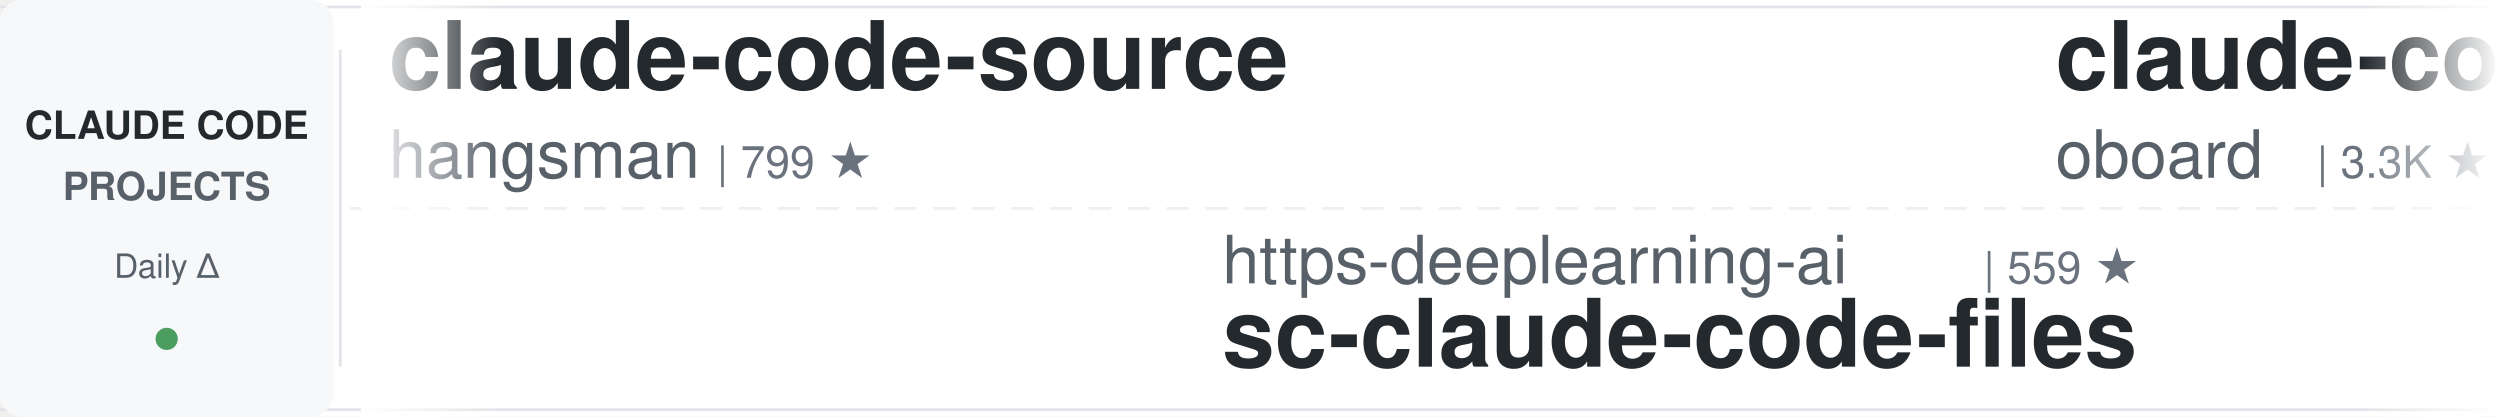
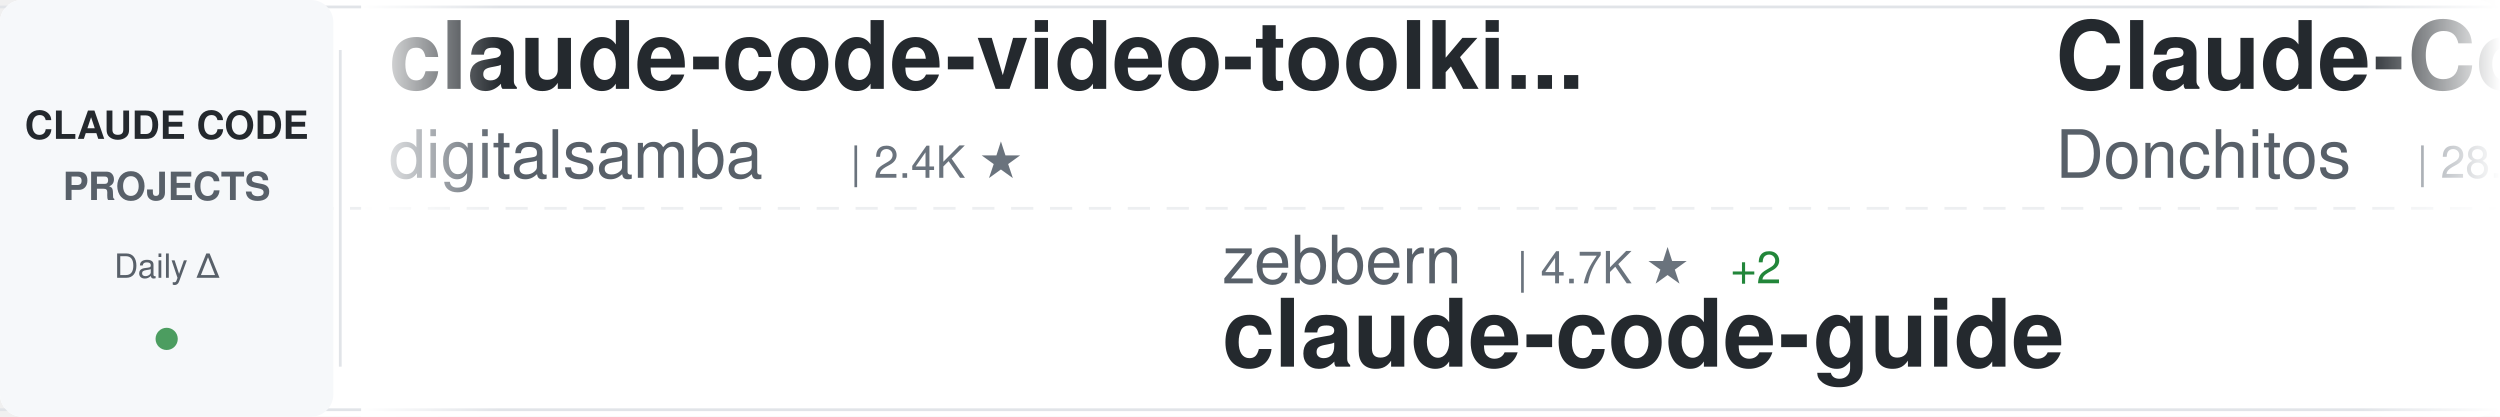
<svg xmlns="http://www.w3.org/2000/svg" width="900" height="150">
  <defs>
    <linearGradient id="awesomeLeftFade" x1="0%" y1="0%" x2="100%" y2="0%">
      <stop offset="0%" style="stop-color:#ffffff;stop-opacity:1" />
      <stop offset="100%" style="stop-color:#ffffff;stop-opacity:0" />
    </linearGradient>
    <linearGradient id="awesomeRightFade" x1="0%" y1="0%" x2="100%" y2="0%">
      <stop offset="0%" style="stop-color:#ffffff;stop-opacity:0" />
      <stop offset="100%" style="stop-color:#ffffff;stop-opacity:1" />
    </linearGradient>
  </defs>
  <rect width="900" height="150" fill="#ffffff" rx="8" />
  <rect x="0" y="2" width="900" height="1" fill="#e1e4e8" />
  <rect x="0" y="147" width="900" height="1" fill="#e1e4e8" />
  <line x1="0" y1="75" x2="900" y2="75" stroke="#e1e4e8" stroke-width="1" stroke-dasharray="8 6" opacity="0.6" />
  <rect x="0" y="0" width="120" height="150" fill="#f6f8fa" rx="8" />
  <text x="60" y="50" font-family="-apple-system, BlinkMacSystemFont, 'Segoe UI', Helvetica, Arial, sans-serif" font-size="14" font-weight="600" fill="#24292e" text-anchor="middle">CLAUDE CODE</text>
  <text x="60" y="72" font-family="-apple-system, BlinkMacSystemFont, 'Segoe UI', Helvetica, Arial, sans-serif" font-size="14" font-weight="600" fill="#586069" text-anchor="middle">PROJECTS</text>
  <text x="60" y="100" font-family="-apple-system, BlinkMacSystemFont, 'Segoe UI', Helvetica, Arial, sans-serif" font-size="12" font-weight="500" fill="#586069" text-anchor="middle">Daily Δ</text>
  <circle cx="60" cy="122" r="4" fill="#22863a" opacity="0.8" />
  <rect x="122" y="18" width="1" height="114" fill="#e1e4e8" />
  <clipPath id="awesomeTickerClip">
    <rect x="130" y="0" width="770" height="150" />
  </clipPath>
  <g clip-path="url(#awesomeTickerClip)">
    <g id="awesomeTickerItems">
      <animateTransform attributeName="transform" attributeType="XML" type="translate" from="0 0" to="-3000 0" dur="54s" repeatCount="indefinite" />
      <g transform="translate(0, 0)">
-         <text x="140" y="32" font-family="-apple-system, BlinkMacSystemFont, 'Segoe UI', Helvetica, Arial, sans-serif" font-size="34" font-weight="600" fill="#24292e">claude-code-source</text>
-         <text x="140" y="64" font-family="-apple-system, BlinkMacSystemFont, 'Segoe UI', Helvetica, Arial, sans-serif" font-size="24" font-weight="400" fill="#586069">hangsman</text>
-         <text x="258" y="64" font-family="-apple-system, BlinkMacSystemFont, 'Segoe UI', Helvetica, Arial, sans-serif" font-size="16" font-weight="500" fill="#6a737d">| 799 ★</text>
+         <text x="140" y="32" font-family="-apple-system, BlinkMacSystemFont, 'Segoe UI', Helvetica, Arial, sans-serif" font-size="34" font-weight="600" fill="#24292e">claude-code-video-toolki...</text>
+         <text x="140" y="64" font-family="-apple-system, BlinkMacSystemFont, 'Segoe UI', Helvetica, Arial, sans-serif" font-size="24" font-weight="400" fill="#586069">digitalsamba</text>
+         <text x="306" y="64" font-family="-apple-system, BlinkMacSystemFont, 'Segoe UI', Helvetica, Arial, sans-serif" font-size="16" font-weight="500" fill="#6a737d">| 2.4K ★</text>
      </g>
      <g transform="translate(300, 0)">
-         <text x="140" y="102" font-family="-apple-system, BlinkMacSystemFont, 'Segoe UI', Helvetica, Arial, sans-serif" font-size="24" font-weight="400" fill="#586069">https-deeplearning-ai</text>
-         <text x="414" y="102" font-family="-apple-system, BlinkMacSystemFont, 'Segoe UI', Helvetica, Arial, sans-serif" font-size="16" font-weight="500" fill="#6a737d">| 559 ★</text>
-         <text x="140" y="132" font-family="-apple-system, BlinkMacSystemFont, 'Segoe UI', Helvetica, Arial, sans-serif" font-size="34" font-weight="600" fill="#24292e">sc-claude-code-files</text>
+         <text x="140" y="102" font-family="-apple-system, BlinkMacSystemFont, 'Segoe UI', Helvetica, Arial, sans-serif" font-size="24" font-weight="400" fill="#586069">zebbern</text>
+         <text x="246" y="102" font-family="-apple-system, BlinkMacSystemFont, 'Segoe UI', Helvetica, Arial, sans-serif" font-size="16" font-weight="500" fill="#6a737d">| 4.7K ★</text>
+         <text x="323" y="102" font-family="-apple-system, BlinkMacSystemFont, 'Segoe UI', Helvetica, Arial, sans-serif" font-size="16" font-weight="500" fill="#22863a"> +2</text>
+         <text x="140" y="132" font-family="-apple-system, BlinkMacSystemFont, 'Segoe UI', Helvetica, Arial, sans-serif" font-size="34" font-weight="600" fill="#24292e">claude-code-guide</text>
      </g>
      <g transform="translate(600, 0)">
-         <text x="140" y="32" font-family="-apple-system, BlinkMacSystemFont, 'Segoe UI', Helvetica, Arial, sans-serif" font-size="34" font-weight="600" fill="#24292e">claude-code-rev</text>
-         <text x="140" y="64" font-family="-apple-system, BlinkMacSystemFont, 'Segoe UI', Helvetica, Arial, sans-serif" font-size="24" font-weight="400" fill="#586069">oboard</text>
-         <text x="234" y="64" font-family="-apple-system, BlinkMacSystemFont, 'Segoe UI', Helvetica, Arial, sans-serif" font-size="16" font-weight="500" fill="#6a737d">| 3.3K ★</text>
+         <text x="140" y="32" font-family="-apple-system, BlinkMacSystemFont, 'Segoe UI', Helvetica, Arial, sans-serif" font-size="34" font-weight="600" fill="#24292e">Claude-Code-Game-Studios</text>
+         <text x="140" y="64" font-family="-apple-system, BlinkMacSystemFont, 'Segoe UI', Helvetica, Arial, sans-serif" font-size="24" font-weight="400" fill="#586069">Donchitos</text>
+         <text x="270" y="64" font-family="-apple-system, BlinkMacSystemFont, 'Segoe UI', Helvetica, Arial, sans-serif" font-size="16" font-weight="500" fill="#6a737d">| 28.0K ★</text>
+         <text x="356" y="64" font-family="-apple-system, BlinkMacSystemFont, 'Segoe UI', Helvetica, Arial, sans-serif" font-size="16" font-weight="500" fill="#22863a"> +72</text>
      </g>
      <g transform="translate(900, 0)">
-         <text x="140" y="102" font-family="-apple-system, BlinkMacSystemFont, 'Segoe UI', Helvetica, Arial, sans-serif" font-size="24" font-weight="400" fill="#586069">liuup</text>
-         <text x="222" y="102" font-family="-apple-system, BlinkMacSystemFont, 'Segoe UI', Helvetica, Arial, sans-serif" font-size="16" font-weight="500" fill="#6a737d">| 4.0K ★</text>
-         <text x="140" y="132" font-family="-apple-system, BlinkMacSystemFont, 'Segoe UI', Helvetica, Arial, sans-serif" font-size="34" font-weight="600" fill="#24292e">claude-code-analysis</text>
+         <text x="140" y="102" font-family="-apple-system, BlinkMacSystemFont, 'Segoe UI', Helvetica, Arial, sans-serif" font-size="24" font-weight="400" fill="#586069">WorldFlowAI</text>
+         <text x="294" y="102" font-family="-apple-system, BlinkMacSystemFont, 'Segoe UI', Helvetica, Arial, sans-serif" font-size="16" font-weight="500" fill="#6a737d">| 5.5K ★</text>
+         <text x="371" y="102" font-family="-apple-system, BlinkMacSystemFont, 'Segoe UI', Helvetica, Arial, sans-serif" font-size="16" font-weight="500" fill="#22863a"> +2</text>
+         <text x="140" y="132" font-family="-apple-system, BlinkMacSystemFont, 'Segoe UI', Helvetica, Arial, sans-serif" font-size="34" font-weight="600" fill="#24292e">everything-claude-code</text>
      </g>
      <g transform="translate(1200, 0)">
-         <text x="140" y="32" font-family="-apple-system, BlinkMacSystemFont, 'Segoe UI', Helvetica, Arial, sans-serif" font-size="34" font-weight="600" fill="#24292e">Claude-Code-Source-Study</text>
-         <text x="140" y="64" font-family="-apple-system, BlinkMacSystemFont, 'Segoe UI', Helvetica, Arial, sans-serif" font-size="24" font-weight="400" fill="#586069">luyao618</text>
-         <text x="258" y="64" font-family="-apple-system, BlinkMacSystemFont, 'Segoe UI', Helvetica, Arial, sans-serif" font-size="16" font-weight="500" fill="#6a737d">| 1.7K ★</text>
+         <text x="140" y="32" font-family="-apple-system, BlinkMacSystemFont, 'Segoe UI', Helvetica, Arial, sans-serif" font-size="34" font-weight="600" fill="#24292e">claude-code-from-source</text>
+         <text x="140" y="64" font-family="-apple-system, BlinkMacSystemFont, 'Segoe UI', Helvetica, Arial, sans-serif" font-size="24" font-weight="400" fill="#586069">alejandrobalderas</text>
+         <text x="366" y="64" font-family="-apple-system, BlinkMacSystemFont, 'Segoe UI', Helvetica, Arial, sans-serif" font-size="16" font-weight="500" fill="#6a737d">| 3.0K ★</text>
      </g>
      <g transform="translate(1500, 0)">
-         <text x="140" y="102" font-family="-apple-system, BlinkMacSystemFont, 'Segoe UI', Helvetica, Arial, sans-serif" font-size="24" font-weight="400" fill="#586069">guanshan</text>
-         <text x="258" y="102" font-family="-apple-system, BlinkMacSystemFont, 'Segoe UI', Helvetica, Arial, sans-serif" font-size="16" font-weight="500" fill="#6a737d">| 61 ★</text>
-         <text x="140" y="132" font-family="-apple-system, BlinkMacSystemFont, 'Segoe UI', Helvetica, Arial, sans-serif" font-size="34" font-weight="600" fill="#24292e">ClaudeCode</text>
+         <text x="140" y="102" font-family="-apple-system, BlinkMacSystemFont, 'Segoe UI', Helvetica, Arial, sans-serif" font-size="24" font-weight="400" fill="#586069">davila7</text>
+         <text x="246" y="102" font-family="-apple-system, BlinkMacSystemFont, 'Segoe UI', Helvetica, Arial, sans-serif" font-size="16" font-weight="500" fill="#6a737d">| 32.9K ★</text>
+         <text x="332" y="102" font-family="-apple-system, BlinkMacSystemFont, 'Segoe UI', Helvetica, Arial, sans-serif" font-size="16" font-weight="500" fill="#22863a"> +1</text>
+         <text x="140" y="132" font-family="-apple-system, BlinkMacSystemFont, 'Segoe UI', Helvetica, Arial, sans-serif" font-size="34" font-weight="600" fill="#24292e">claude-code-templates</text>
      </g>
      <g transform="translate(1800, 0)">
-         <text x="140" y="32" font-family="-apple-system, BlinkMacSystemFont, 'Segoe UI', Helvetica, Arial, sans-serif" font-size="34" font-weight="600" fill="#24292e">claude-code-source-code</text>
-         <text x="140" y="64" font-family="-apple-system, BlinkMacSystemFont, 'Segoe UI', Helvetica, Arial, sans-serif" font-size="24" font-weight="400" fill="#586069">777genius</text>
-         <text x="270" y="64" font-family="-apple-system, BlinkMacSystemFont, 'Segoe UI', Helvetica, Arial, sans-serif" font-size="16" font-weight="500" fill="#6a737d">| 936 ★</text>
+         <text x="140" y="32" font-family="-apple-system, BlinkMacSystemFont, 'Segoe UI', Helvetica, Arial, sans-serif" font-size="34" font-weight="600" fill="#24292e">my-claude-code-setup</text>
+         <text x="140" y="64" font-family="-apple-system, BlinkMacSystemFont, 'Segoe UI', Helvetica, Arial, sans-serif" font-size="24" font-weight="400" fill="#586069">centminmod</text>
+         <text x="282" y="64" font-family="-apple-system, BlinkMacSystemFont, 'Segoe UI', Helvetica, Arial, sans-serif" font-size="16" font-weight="500" fill="#6a737d">| 2.7K ★</text>
+         <text x="359" y="64" font-family="-apple-system, BlinkMacSystemFont, 'Segoe UI', Helvetica, Arial, sans-serif" font-size="16" font-weight="500" fill="#22863a"> +2</text>
      </g>
      <g transform="translate(2100, 0)">
-         <text x="140" y="102" font-family="-apple-system, BlinkMacSystemFont, 'Segoe UI', Helvetica, Arial, sans-serif" font-size="24" font-weight="400" fill="#586069">alejandrobalderas</text>
-         <text x="366" y="102" font-family="-apple-system, BlinkMacSystemFont, 'Segoe UI', Helvetica, Arial, sans-serif" font-size="16" font-weight="500" fill="#6a737d">| 3.0K ★</text>
-         <text x="140" y="132" font-family="-apple-system, BlinkMacSystemFont, 'Segoe UI', Helvetica, Arial, sans-serif" font-size="34" font-weight="600" fill="#24292e">claude-code-from-source</text>
+         <text x="140" y="102" font-family="-apple-system, BlinkMacSystemFont, 'Segoe UI', Helvetica, Arial, sans-serif" font-size="24" font-weight="400" fill="#586069">hangsman</text>
+         <text x="258" y="102" font-family="-apple-system, BlinkMacSystemFont, 'Segoe UI', Helvetica, Arial, sans-serif" font-size="16" font-weight="500" fill="#6a737d">| 799 ★</text>
+         <text x="140" y="132" font-family="-apple-system, BlinkMacSystemFont, 'Segoe UI', Helvetica, Arial, sans-serif" font-size="34" font-weight="600" fill="#24292e">claude-code-source</text>
      </g>
      <g transform="translate(2400, 0)">
-         <text x="140" y="32" font-family="-apple-system, BlinkMacSystemFont, 'Segoe UI', Helvetica, Arial, sans-serif" font-size="34" font-weight="600" fill="#24292e">claude-code-sourcemap</text>
-         <text x="140" y="64" font-family="-apple-system, BlinkMacSystemFont, 'Segoe UI', Helvetica, Arial, sans-serif" font-size="24" font-weight="400" fill="#586069">ChinaSiro</text>
+         <text x="140" y="32" font-family="-apple-system, BlinkMacSystemFont, 'Segoe UI', Helvetica, Arial, sans-serif" font-size="34" font-weight="600" fill="#24292e">ralph-claude-code</text>
+         <text x="140" y="64" font-family="-apple-system, BlinkMacSystemFont, 'Segoe UI', Helvetica, Arial, sans-serif" font-size="24" font-weight="400" fill="#586069">frankbria</text>
        <text x="270" y="64" font-family="-apple-system, BlinkMacSystemFont, 'Segoe UI', Helvetica, Arial, sans-serif" font-size="16" font-weight="500" fill="#6a737d">| 9.7K ★</text>
      </g>
      <g transform="translate(2700, 0)">
-         <text x="140" y="102" font-family="-apple-system, BlinkMacSystemFont, 'Segoe UI', Helvetica, Arial, sans-serif" font-size="24" font-weight="400" fill="#586069">disler</text>
-         <text x="234" y="102" font-family="-apple-system, BlinkMacSystemFont, 'Segoe UI', Helvetica, Arial, sans-serif" font-size="16" font-weight="500" fill="#6a737d">| 4.0K ★</text>
-         <text x="140" y="132" font-family="-apple-system, BlinkMacSystemFont, 'Segoe UI', Helvetica, Arial, sans-serif" font-size="34" font-weight="600" fill="#24292e">claude-code-hooks-master...</text>
+         <text x="140" y="102" font-family="-apple-system, BlinkMacSystemFont, 'Segoe UI', Helvetica, Arial, sans-serif" font-size="24" font-weight="400" fill="#586069">musistudio</text>
+         <text x="282" y="102" font-family="-apple-system, BlinkMacSystemFont, 'Segoe UI', Helvetica, Arial, sans-serif" font-size="16" font-weight="500" fill="#6a737d">| 37.9K ★</text>
+         <text x="368" y="102" font-family="-apple-system, BlinkMacSystemFont, 'Segoe UI', Helvetica, Arial, sans-serif" font-size="16" font-weight="500" fill="#22863a"> +1</text>
+         <text x="140" y="132" font-family="-apple-system, BlinkMacSystemFont, 'Segoe UI', Helvetica, Arial, sans-serif" font-size="34" font-weight="600" fill="#24292e">claude-code-router</text>
      </g>
      <g transform="translate(3000, 0)">
-         <text x="140" y="32" font-family="-apple-system, BlinkMacSystemFont, 'Segoe UI', Helvetica, Arial, sans-serif" font-size="34" font-weight="600" fill="#24292e">claude-code-source</text>
-         <text x="140" y="64" font-family="-apple-system, BlinkMacSystemFont, 'Segoe UI', Helvetica, Arial, sans-serif" font-size="24" font-weight="400" fill="#586069">hangsman</text>
-         <text x="258" y="64" font-family="-apple-system, BlinkMacSystemFont, 'Segoe UI', Helvetica, Arial, sans-serif" font-size="16" font-weight="500" fill="#6a737d">| 799 ★</text>
+         <text x="140" y="32" font-family="-apple-system, BlinkMacSystemFont, 'Segoe UI', Helvetica, Arial, sans-serif" font-size="34" font-weight="600" fill="#24292e">claude-code-video-toolki...</text>
+         <text x="140" y="64" font-family="-apple-system, BlinkMacSystemFont, 'Segoe UI', Helvetica, Arial, sans-serif" font-size="24" font-weight="400" fill="#586069">digitalsamba</text>
+         <text x="306" y="64" font-family="-apple-system, BlinkMacSystemFont, 'Segoe UI', Helvetica, Arial, sans-serif" font-size="16" font-weight="500" fill="#6a737d">| 2.4K ★</text>
      </g>
      <g transform="translate(3300, 0)">
-         <text x="140" y="102" font-family="-apple-system, BlinkMacSystemFont, 'Segoe UI', Helvetica, Arial, sans-serif" font-size="24" font-weight="400" fill="#586069">https-deeplearning-ai</text>
-         <text x="414" y="102" font-family="-apple-system, BlinkMacSystemFont, 'Segoe UI', Helvetica, Arial, sans-serif" font-size="16" font-weight="500" fill="#6a737d">| 559 ★</text>
-         <text x="140" y="132" font-family="-apple-system, BlinkMacSystemFont, 'Segoe UI', Helvetica, Arial, sans-serif" font-size="34" font-weight="600" fill="#24292e">sc-claude-code-files</text>
+         <text x="140" y="102" font-family="-apple-system, BlinkMacSystemFont, 'Segoe UI', Helvetica, Arial, sans-serif" font-size="24" font-weight="400" fill="#586069">zebbern</text>
+         <text x="246" y="102" font-family="-apple-system, BlinkMacSystemFont, 'Segoe UI', Helvetica, Arial, sans-serif" font-size="16" font-weight="500" fill="#6a737d">| 4.7K ★</text>
+         <text x="323" y="102" font-family="-apple-system, BlinkMacSystemFont, 'Segoe UI', Helvetica, Arial, sans-serif" font-size="16" font-weight="500" fill="#22863a"> +2</text>
+         <text x="140" y="132" font-family="-apple-system, BlinkMacSystemFont, 'Segoe UI', Helvetica, Arial, sans-serif" font-size="34" font-weight="600" fill="#24292e">claude-code-guide</text>
      </g>
      <g transform="translate(3600, 0)">
-         <text x="140" y="32" font-family="-apple-system, BlinkMacSystemFont, 'Segoe UI', Helvetica, Arial, sans-serif" font-size="34" font-weight="600" fill="#24292e">claude-code-rev</text>
-         <text x="140" y="64" font-family="-apple-system, BlinkMacSystemFont, 'Segoe UI', Helvetica, Arial, sans-serif" font-size="24" font-weight="400" fill="#586069">oboard</text>
-         <text x="234" y="64" font-family="-apple-system, BlinkMacSystemFont, 'Segoe UI', Helvetica, Arial, sans-serif" font-size="16" font-weight="500" fill="#6a737d">| 3.3K ★</text>
+         <text x="140" y="32" font-family="-apple-system, BlinkMacSystemFont, 'Segoe UI', Helvetica, Arial, sans-serif" font-size="34" font-weight="600" fill="#24292e">Claude-Code-Game-Studios</text>
+         <text x="140" y="64" font-family="-apple-system, BlinkMacSystemFont, 'Segoe UI', Helvetica, Arial, sans-serif" font-size="24" font-weight="400" fill="#586069">Donchitos</text>
+         <text x="270" y="64" font-family="-apple-system, BlinkMacSystemFont, 'Segoe UI', Helvetica, Arial, sans-serif" font-size="16" font-weight="500" fill="#6a737d">| 28.0K ★</text>
+         <text x="356" y="64" font-family="-apple-system, BlinkMacSystemFont, 'Segoe UI', Helvetica, Arial, sans-serif" font-size="16" font-weight="500" fill="#22863a"> +72</text>
      </g>
      <g transform="translate(3900, 0)">
-         <text x="140" y="102" font-family="-apple-system, BlinkMacSystemFont, 'Segoe UI', Helvetica, Arial, sans-serif" font-size="24" font-weight="400" fill="#586069">liuup</text>
-         <text x="222" y="102" font-family="-apple-system, BlinkMacSystemFont, 'Segoe UI', Helvetica, Arial, sans-serif" font-size="16" font-weight="500" fill="#6a737d">| 4.0K ★</text>
-         <text x="140" y="132" font-family="-apple-system, BlinkMacSystemFont, 'Segoe UI', Helvetica, Arial, sans-serif" font-size="34" font-weight="600" fill="#24292e">claude-code-analysis</text>
+         <text x="140" y="102" font-family="-apple-system, BlinkMacSystemFont, 'Segoe UI', Helvetica, Arial, sans-serif" font-size="24" font-weight="400" fill="#586069">WorldFlowAI</text>
+         <text x="294" y="102" font-family="-apple-system, BlinkMacSystemFont, 'Segoe UI', Helvetica, Arial, sans-serif" font-size="16" font-weight="500" fill="#6a737d">| 5.5K ★</text>
+         <text x="371" y="102" font-family="-apple-system, BlinkMacSystemFont, 'Segoe UI', Helvetica, Arial, sans-serif" font-size="16" font-weight="500" fill="#22863a"> +2</text>
+         <text x="140" y="132" font-family="-apple-system, BlinkMacSystemFont, 'Segoe UI', Helvetica, Arial, sans-serif" font-size="34" font-weight="600" fill="#24292e">everything-claude-code</text>
      </g>
    </g>
  </g>
  <rect x="130" y="0" width="50" height="150" fill="url(#awesomeLeftFade)" />
  <rect x="850" y="0" width="50" height="150" fill="url(#awesomeRightFade)" />
</svg>
